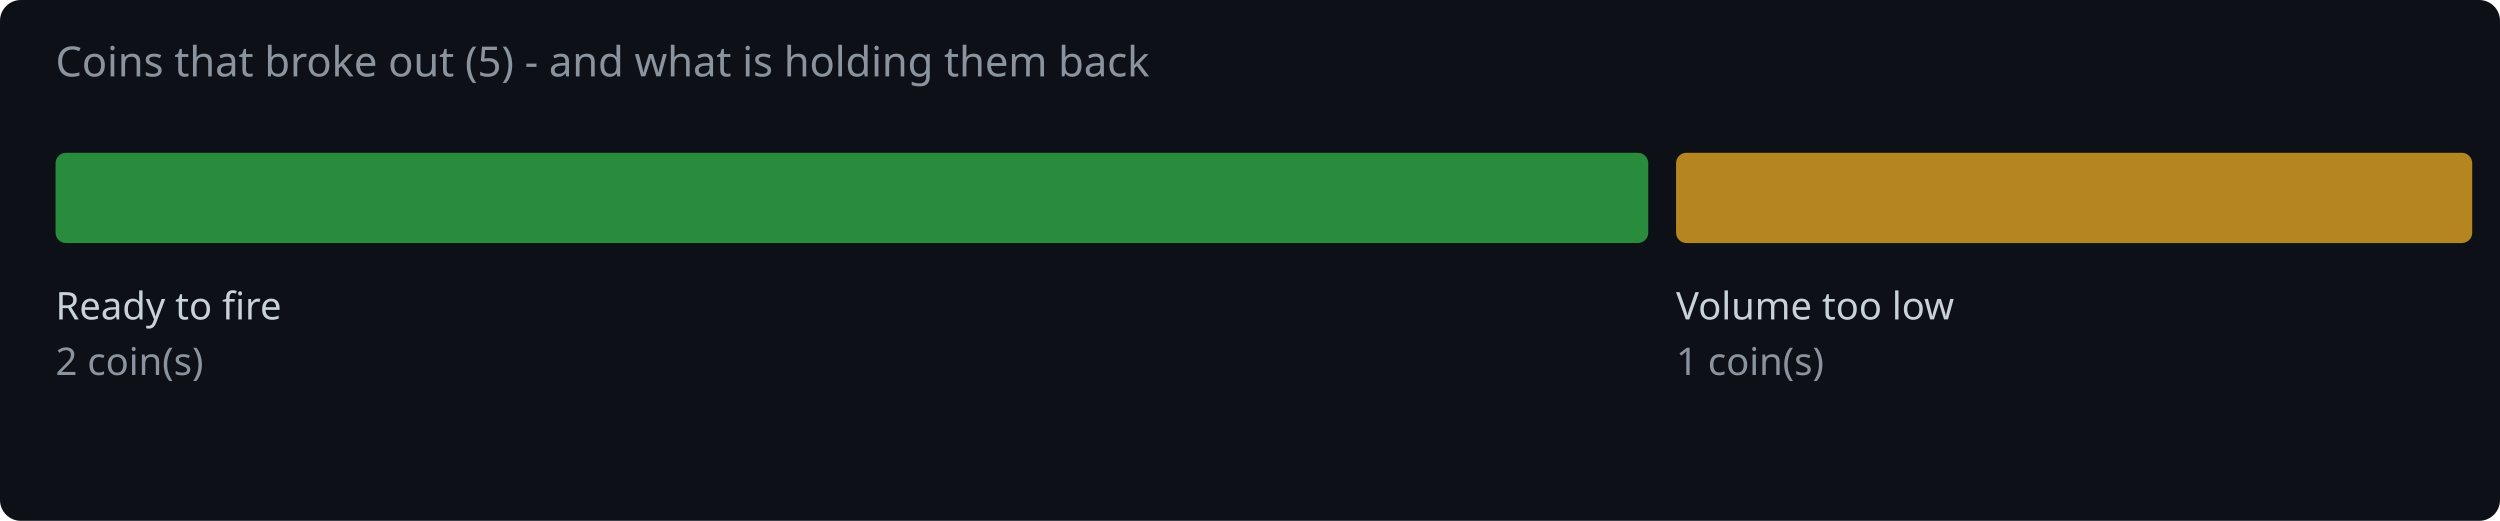
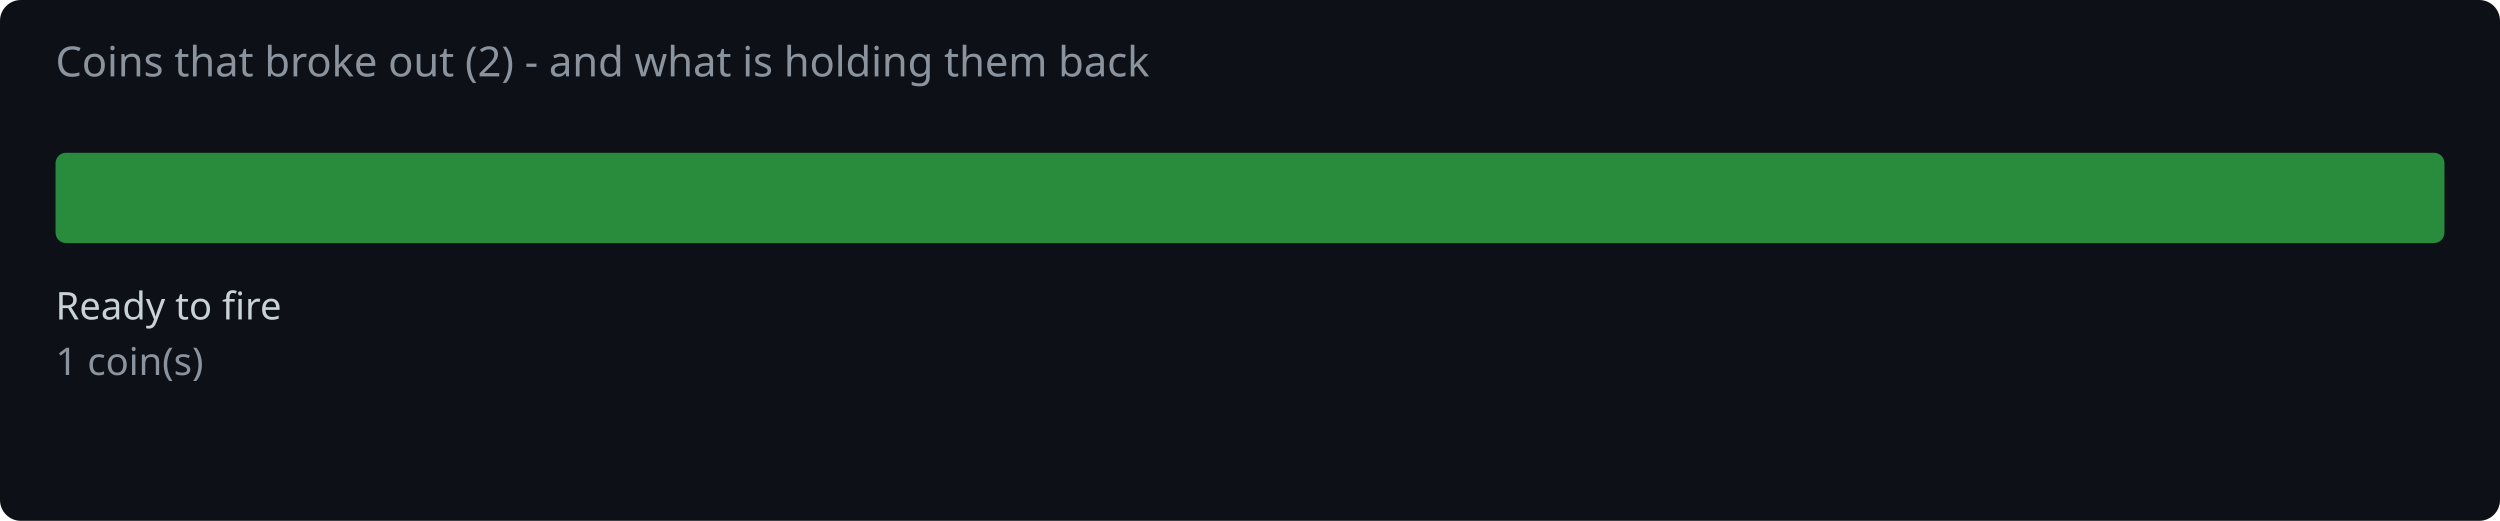
<svg xmlns="http://www.w3.org/2000/svg" width="720" height="150" viewBox="0 0 720 150">
  <rect width="720" height="150" fill="#0d1117" rx="6" />
-   <text x="16" y="22" fill="#8b949e" font-family="system-ui,sans-serif" font-size="12">Coins that broke out (5) - and what is holding them back</text>
-   <rect x="16.0" y="44" width="458.7" height="26" rx="3" fill="#2ea043" opacity="0.85" />
+   <text x="16" y="22" fill="#8b949e" font-family="system-ui,sans-serif" font-size="12">Coins that broke out (2) - and what is holding them back</text>
+   <rect x="16.0" y="44" width="688.0" height="26" rx="3" fill="#2ea043" opacity="0.85" />
  <text x="16.0" y="92" fill="#c9d1d9" font-family="system-ui,sans-serif" font-size="11">Ready to fire</text>
-   <text x="16.0" y="108" fill="#8b949e" font-family="system-ui,sans-serif" font-size="11">2 coin(s)</text>
-   <rect x="482.7" y="44" width="229.3" height="26" rx="3" fill="#d29922" opacity="0.85" />
-   <text x="482.7" y="92" fill="#c9d1d9" font-family="system-ui,sans-serif" font-size="11">Volume too low</text>
-   <text x="482.7" y="108" fill="#8b949e" font-family="system-ui,sans-serif" font-size="11">1 coin(s)</text>
+   <text x="16.0" y="108" fill="#8b949e" font-family="system-ui,sans-serif" font-size="11">1 coin(s)</text>
</svg>
